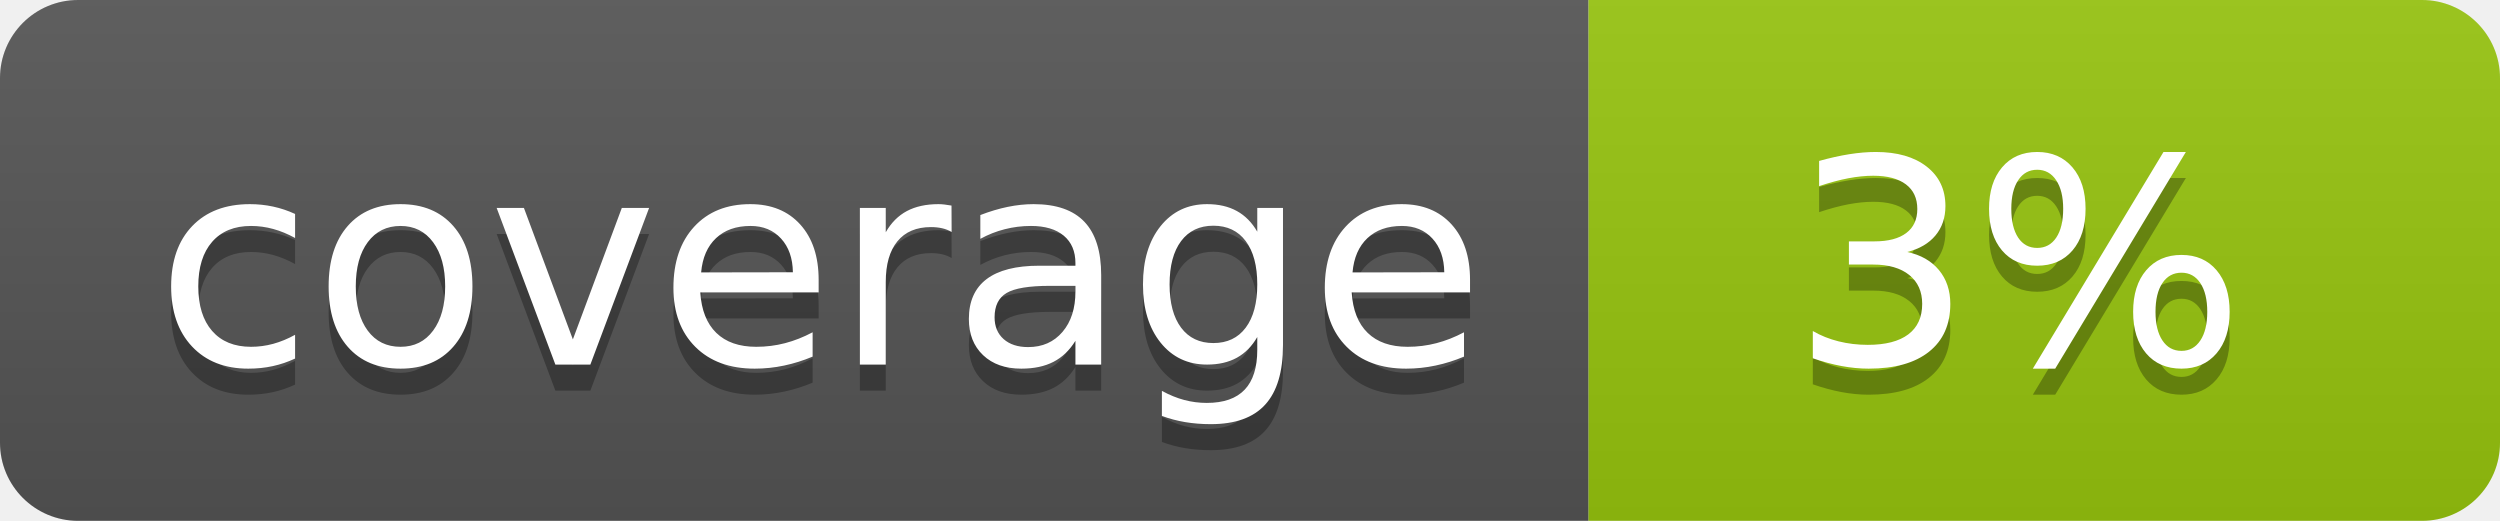
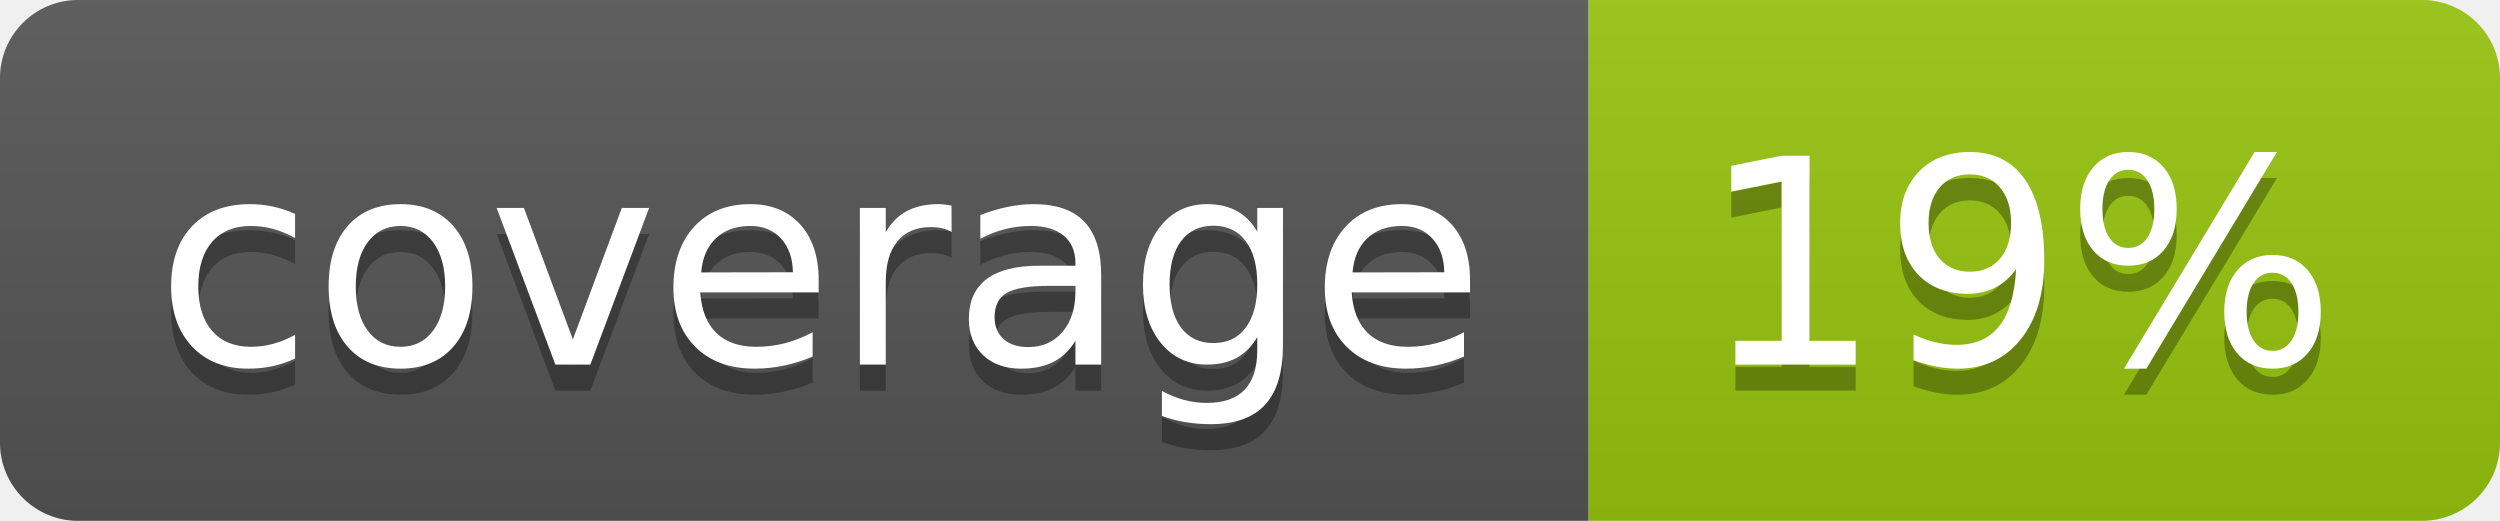
<svg xmlns="http://www.w3.org/2000/svg" width="96" height="20">
  <linearGradient id="b" x2="0" y2="100%">
    <stop offset="0" stop-color="#bbb" stop-opacity=".1" />
    <stop offset="1" stop-opacity=".1" />
  </linearGradient>
  <clipPath id="a">
    <rect width="96" height="20" rx="3" fill="#fff" />
  </clipPath>
  <g clip-path="url(#a)">
    <path fill="#555" d="M0 0h61v20H0z" />
    <path fill="#97C50F" d="M61 0h35v20H61z" />
    <path fill="url(#b)" d="M0 0h96v20H0z" />
  </g>
  <g fill="#fff" text-anchor="middle" font-family="DejaVu Sans,Verdana,Geneva,sans-serif" font-size="110">
    <text x="315" y="150" fill="#010101" fill-opacity=".3" transform="scale(.1)" textLength="510">coverage</text>
    <text x="315" y="140" transform="scale(.1)" textLength="510">coverage</text>
-     <text x="775" y="150" fill="#010101" fill-opacity=".3" transform="scale(.1)" textLength="250">3%</text>
-     <text x="775" y="140" transform="scale(.1)" textLength="250">3%</text>
+     <text x="775" y="150" fill="#010101" fill-opacity=".3" transform="scale(.1)" textLength="250">19%</text>
+     <text x="775" y="140" transform="scale(.1)" textLength="250">19%</text>
  </g>
</svg>
